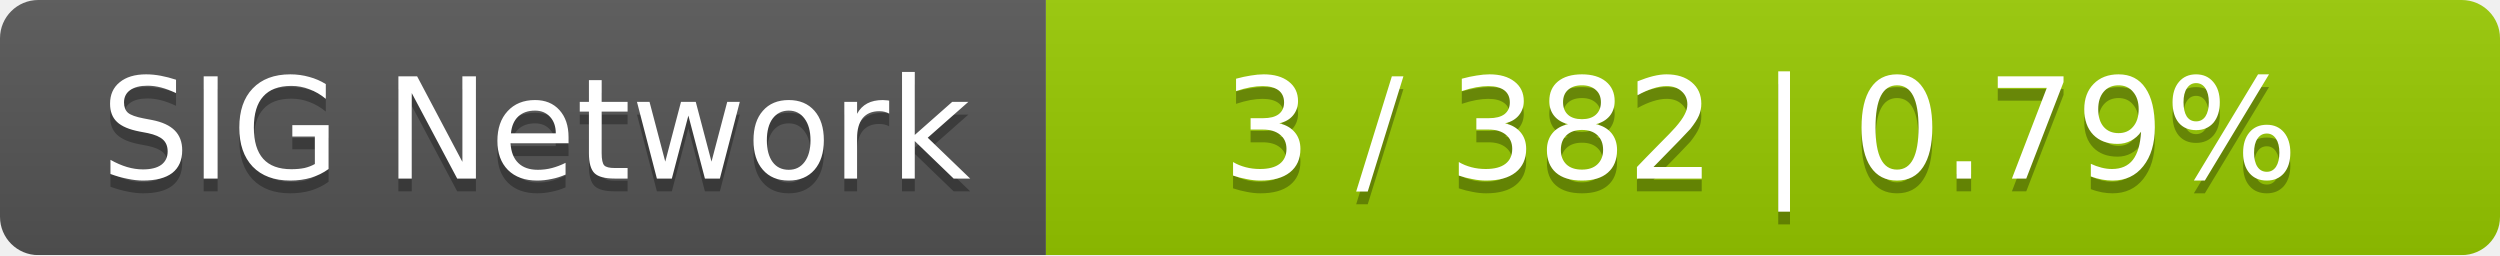
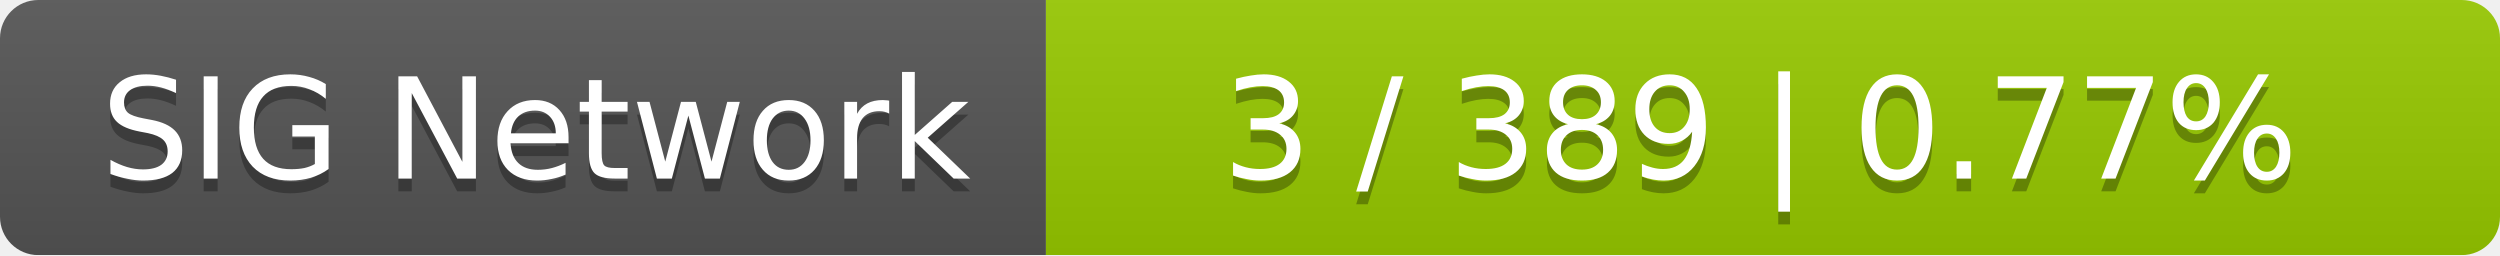
<svg xmlns="http://www.w3.org/2000/svg" width="196" height="20">
  <linearGradient id="smooth" x2="0" y2="100%">
    <stop offset="0" stop-color="#bbb" stop-opacity=".1" />
    <stop offset="1" stop-opacity=".1" />
  </linearGradient>
  <mask id="round">
    <rect width="196" height="20" rx="3" fill="#fff" />
  </mask>
  <g mask="url(#round)">
    <rect width="82" height="20" fill="#555" />
    <rect x="82" width="114" height="20" fill="#97ca00" />
    <rect width="196" height="20" fill="url(#smooth)" />
  </g>
  <g fill="#fff" text-anchor="middle" font-family="DejaVu Sans,Verdana,Geneva,sans-serif" font-size="11">
    <text x="42" y="15" fill="#010101" fill-opacity=".3">SIG Network</text>
    <text x="42" y="14">SIG Network</text>
-     <text x="138" y="15" fill="#010101" fill-opacity=".3">3 / 382    |    0.79%</text>
-     <text x="138" y="14">3 / 382    |    0.79%</text>
+     <text x="138" y="15" fill="#010101" fill-opacity=".3">3 / 389    |    0.77%</text>
+     <text x="138" y="14">3 / 389    |    0.77%</text>
  </g>
</svg>
